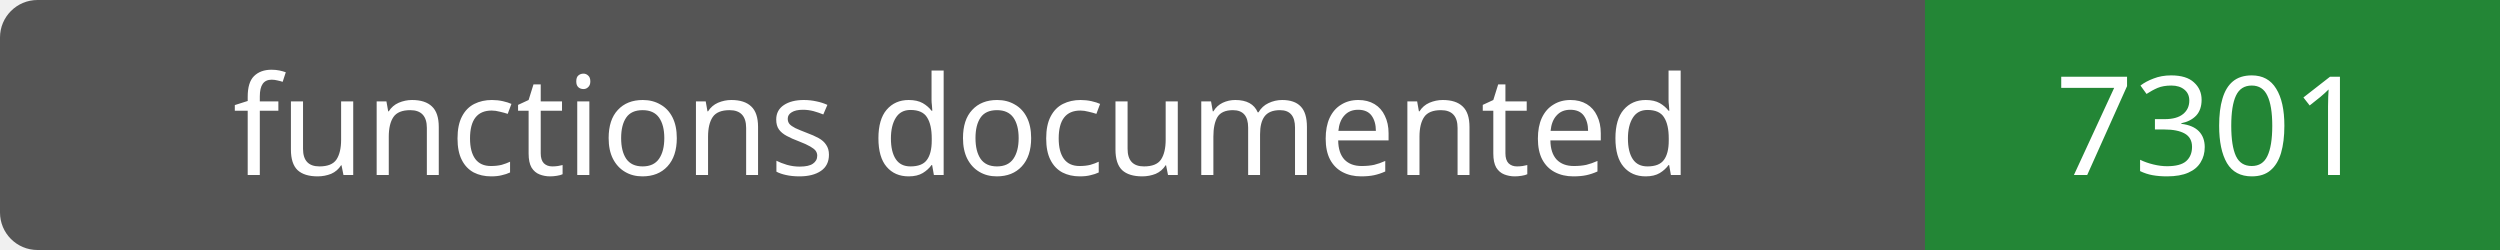
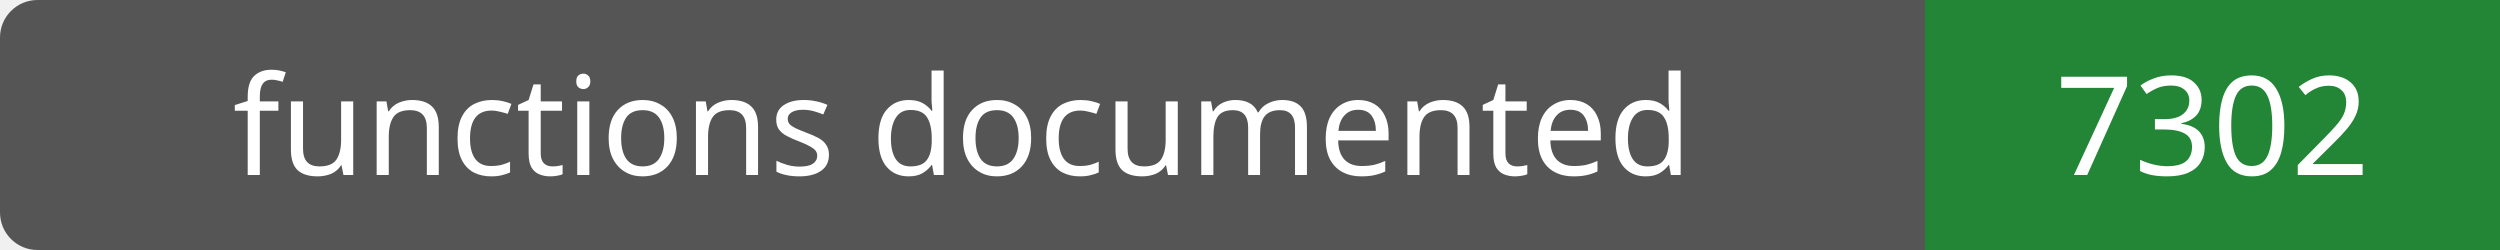
- <svg xmlns="http://www.w3.org/2000/svg" width="200" height="20" role="img" aria-label="functions documented: 7301">
+ <svg xmlns="http://www.w3.org/2000/svg" width="200" height="20" role="img" aria-label="functions documented: 7302">
  <rect width="200" height="20" rx="3" fill="#555" />
  <path fill="#238636" d="M154 0h46v20H154z" />
  <g fill="#fff" text-anchor="middle" font-family="Verdana,sans-serif" font-size="11">
    <text x="77.0" y="14">functions documented</text>
-     <text x="177.0" y="14">7301</text>
+     <text x="177.0" y="14">7302</text>
  </g>
</svg>
